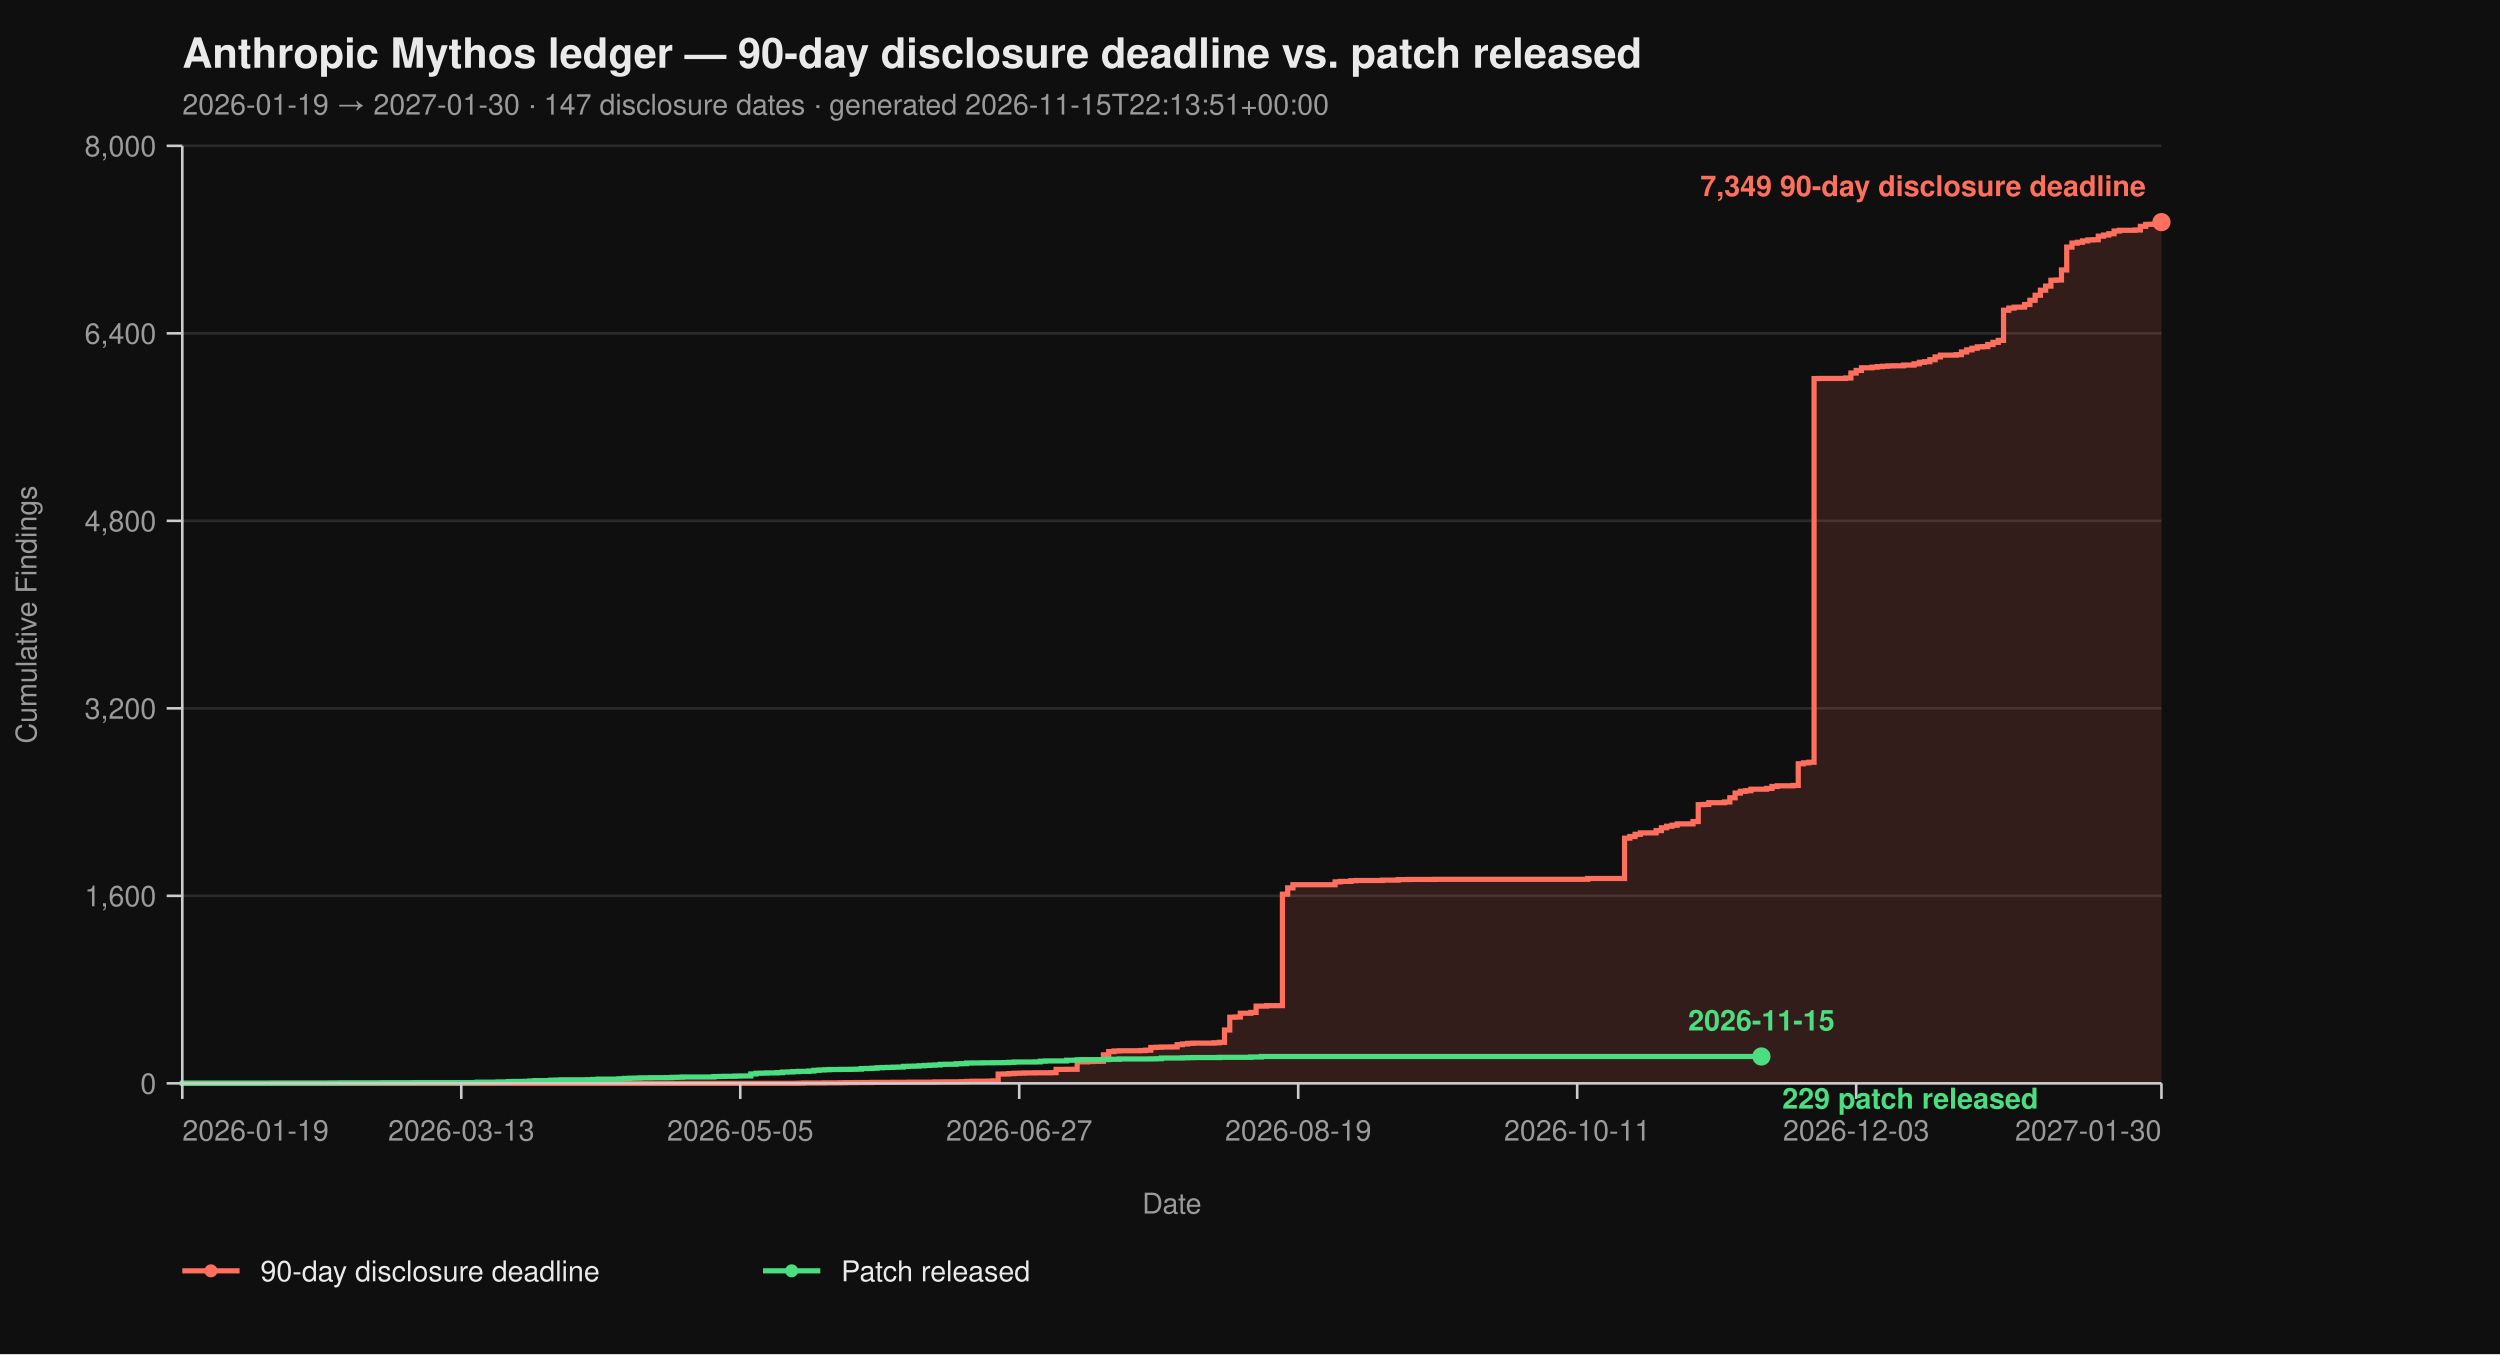
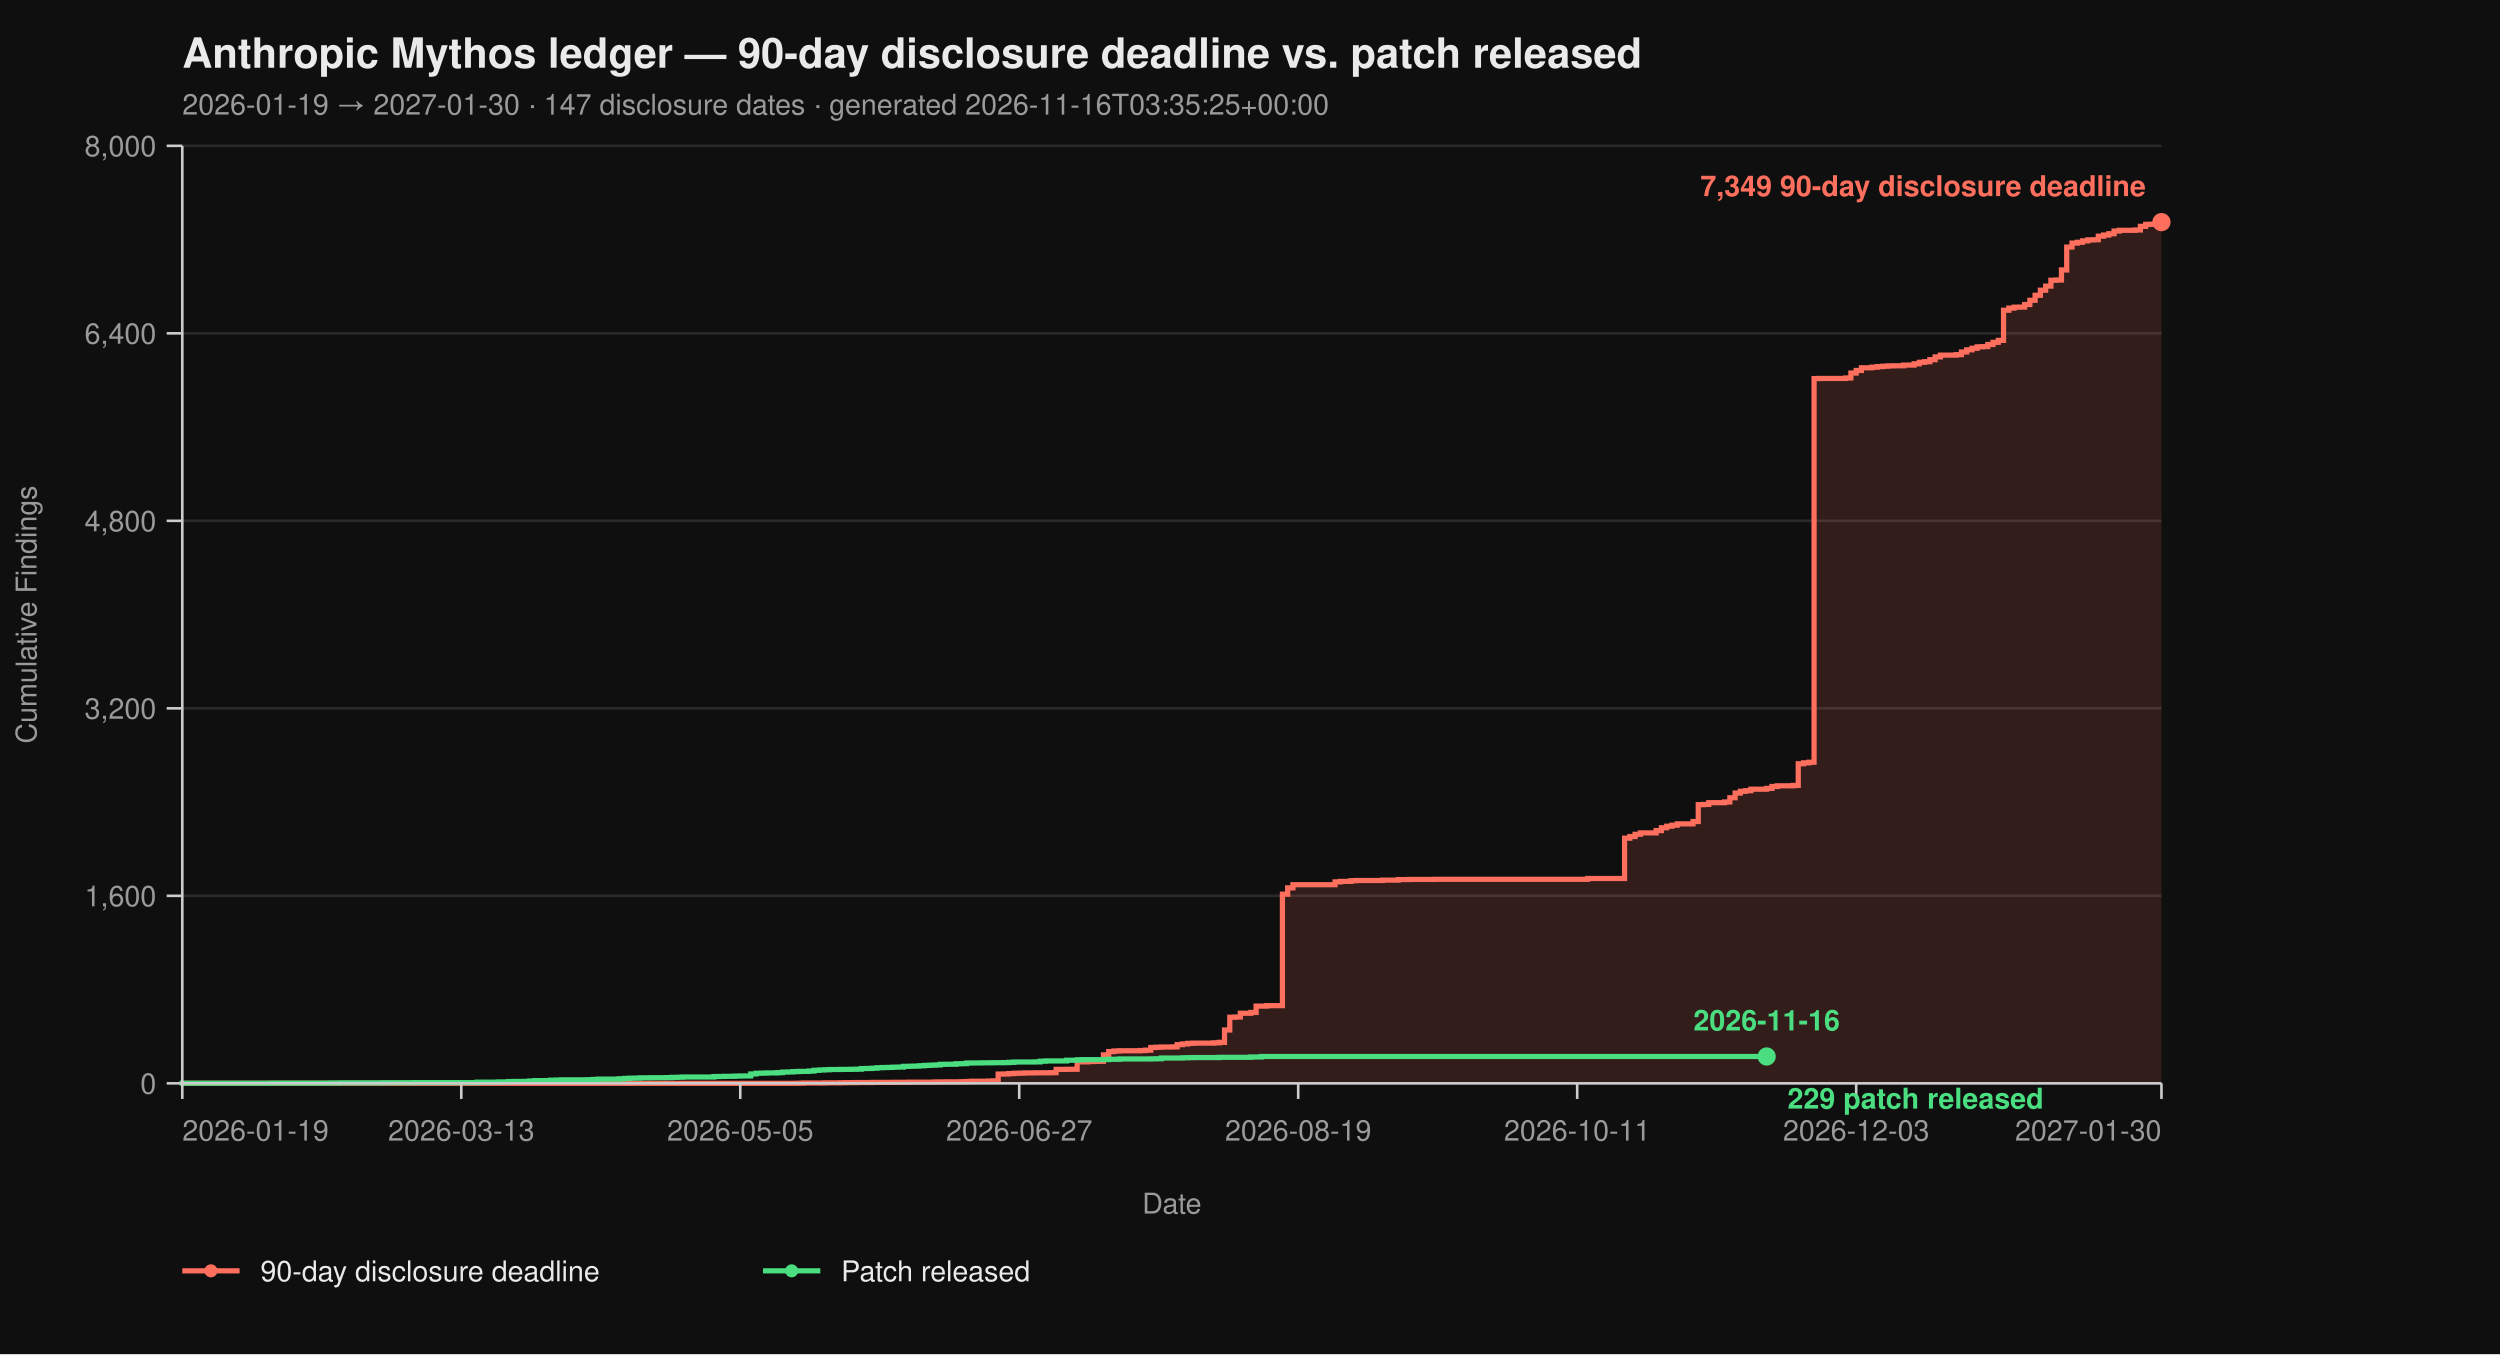
<svg xmlns="http://www.w3.org/2000/svg" viewBox="0 0 960 520" width="960" height="520" font-family="-apple-system, BlinkMacSystemFont, 'Segoe UI', Helvetica, Arial, sans-serif">
  <rect width="100%" height="100%" fill="#0f0f0f" />
  <text x="70" y="26" fill="#eaeaea" font-size="16" font-weight="700">Anthropic Mythos ledger — 90-day disclosure deadline vs. patch released</text>
-   <text x="70" y="44" fill="#9a9a9a" font-size="11">2026-01-19 → 2027-01-30  ·  147 disclosure dates  ·  generated 2026-11-15T22:13:51+00:00</text>
+   <text x="70" y="44" fill="#9a9a9a" font-size="11">2026-01-19 → 2027-01-30  ·  147 disclosure dates  ·  generated 2026-11-16T03:35:25+00:00</text>
  <line x1="70" y1="416.00" x2="830" y2="416.00" stroke="#2a2a2a" stroke-width="1" />
  <line x1="70" y1="344.00" x2="830" y2="344.00" stroke="#2a2a2a" stroke-width="1" />
  <line x1="70" y1="272.00" x2="830" y2="272.00" stroke="#2a2a2a" stroke-width="1" />
  <line x1="70" y1="200.00" x2="830" y2="200.00" stroke="#2a2a2a" stroke-width="1" />
  <line x1="70" y1="128.00" x2="830" y2="128.00" stroke="#2a2a2a" stroke-width="1" />
  <line x1="70" y1="56.00" x2="830" y2="56.00" stroke="#2a2a2a" stroke-width="1" />
  <path d="M 70.00 416.00 L 306.49 416.00 L 306.49 415.95 L 308.51 415.95 L 308.51 415.87 L 316.60 415.87 L 316.60 415.82 L 322.66 415.82 L 322.66 415.77 L 324.68 415.77 L 324.68 415.73 L 328.72 415.73 L 328.72 415.69 L 334.79 415.69 L 334.79 415.64 L 342.87 415.64 L 342.87 415.60 L 348.94 415.60 L 348.94 415.55 L 359.04 415.55 L 359.04 415.46 L 363.09 415.46 L 363.09 415.42 L 369.15 415.42 L 369.15 415.37 L 371.17 415.37 L 371.17 415.28 L 373.19 415.28 L 373.19 415.19 L 379.26 415.19 L 379.26 415.14 L 381.28 415.14 L 381.28 415.06 L 383.30 415.06 L 383.30 412.44 L 385.32 412.44 L 385.32 412.40 L 387.34 412.40 L 387.34 412.26 L 389.36 412.26 L 389.36 412.13 L 391.38 412.13 L 391.38 412.08 L 393.40 412.08 L 393.40 412.00 L 397.45 412.00 L 397.45 411.95 L 403.51 411.95 L 403.51 411.90 L 405.53 411.90 L 405.53 410.64 L 409.57 410.64 L 409.57 410.60 L 413.62 410.60 L 413.62 407.76 L 417.66 407.76 L 417.66 407.63 L 419.68 407.63 L 419.68 407.58 L 421.70 407.58 L 421.70 407.54 L 423.72 407.54 L 423.72 405.06 L 425.74 405.06 L 425.74 403.81 L 427.77 403.81 L 427.77 403.58 L 429.79 403.58 L 429.79 403.49 L 437.87 403.49 L 437.87 403.40 L 439.89 403.40 L 439.89 403.26 L 441.91 403.26 L 441.91 402.23 L 443.94 402.23 L 443.94 402.14 L 445.96 402.14 L 445.96 402.05 L 450.00 402.05 L 450.00 402.00 L 452.02 402.00 L 452.02 401.15 L 454.04 401.15 L 454.04 400.88 L 456.06 400.88 L 456.06 400.65 L 458.09 400.65 L 458.09 400.56 L 466.17 400.56 L 466.17 400.43 L 468.19 400.43 L 468.19 400.25 L 470.21 400.25 L 470.21 395.52 L 472.23 395.52 L 472.23 390.62 L 474.26 390.62 L 474.26 390.53 L 476.28 390.53 L 476.28 389.09 L 480.32 389.09 L 480.32 388.77 L 482.34 388.77 L 482.34 386.35 L 486.38 386.35 L 486.38 386.17 L 492.45 386.17 L 492.45 343.37 L 494.47 343.37 L 494.47 340.94 L 496.49 340.94 L 496.49 339.73 L 512.66 339.73 L 512.66 338.64 L 514.68 338.64 L 514.68 338.46 L 518.72 338.46 L 518.72 338.19 L 520.74 338.19 L 520.74 338.11 L 530.85 338.11 L 530.85 337.97 L 536.91 337.97 L 536.91 337.75 L 540.96 337.75 L 540.96 337.70 L 551.06 337.70 L 551.06 337.65 L 609.68 337.65 L 609.68 337.34 L 623.83 337.34 L 623.83 321.86 L 625.85 321.86 L 625.85 321.23 L 627.87 321.23 L 627.87 320.38 L 629.89 320.38 L 629.89 319.83 L 635.96 319.83 L 635.96 318.94 L 637.98 318.94 L 637.98 317.86 L 640.00 317.86 L 640.00 317.27 L 642.02 317.27 L 642.02 316.87 L 644.04 316.87 L 644.04 316.37 L 650.11 316.37 L 650.11 315.47 L 652.13 315.47 L 652.13 308.99 L 654.15 308.99 L 654.15 308.90 L 656.17 308.90 L 656.17 308.23 L 662.23 308.23 L 662.23 307.96 L 664.26 307.96 L 664.26 306.34 L 666.28 306.34 L 666.28 304.54 L 668.30 304.54 L 668.30 303.86 L 670.32 303.86 L 670.32 303.63 L 672.34 303.63 L 672.34 303.05 L 678.40 303.05 L 678.40 302.74 L 680.43 302.74 L 680.43 302.01 L 682.45 302.01 L 682.45 301.75 L 688.51 301.75 L 688.51 301.61 L 690.53 301.61 L 690.53 293.29 L 692.55 293.29 L 692.55 292.93 L 694.57 292.93 L 694.57 292.70 L 696.60 292.70 L 696.60 145.37 L 698.62 145.37 L 698.62 145.32 L 708.72 145.32 L 708.72 145.14 L 710.74 145.14 L 710.74 143.25 L 712.77 143.25 L 712.77 142.26 L 714.79 142.26 L 714.79 141.23 L 718.83 141.23 L 718.83 141.00 L 720.85 141.00 L 720.85 140.78 L 722.87 140.78 L 722.87 140.64 L 724.89 140.64 L 724.89 140.51 L 726.91 140.51 L 726.91 140.46 L 730.96 140.46 L 730.96 140.19 L 735.00 140.19 L 735.00 139.70 L 737.02 139.70 L 737.02 139.12 L 739.04 139.12 L 739.04 138.89 L 741.06 138.89 L 741.06 138.12 L 743.09 138.12 L 743.09 137.05 L 745.11 137.05 L 745.11 136.37 L 751.17 136.37 L 751.17 136.19 L 753.19 136.19 L 753.19 135.16 L 755.21 135.16 L 755.21 134.34 L 757.23 134.34 L 757.23 133.72 L 759.26 133.72 L 759.26 133.18 L 761.28 133.18 L 761.28 133.08 L 763.30 133.08 L 763.30 132.28 L 765.32 132.28 L 765.32 131.46 L 767.34 131.46 L 767.34 130.70 L 769.36 130.70 L 769.36 119.13 L 771.38 119.13 L 771.38 118.32 L 773.40 118.32 L 773.40 117.96 L 775.43 117.96 L 775.43 117.92 L 777.45 117.92 L 777.45 116.93 L 779.47 116.93 L 779.47 115.31 L 781.49 115.31 L 781.49 113.38 L 783.51 113.38 L 783.51 111.44 L 785.53 111.44 L 785.53 109.87 L 787.55 109.87 L 787.55 107.62 L 789.57 107.62 L 789.57 107.52 L 791.60 107.52 L 791.60 103.66 L 793.62 103.66 L 793.62 94.88 L 795.64 94.88 L 795.64 93.35 L 797.66 93.35 L 797.66 93.04 L 799.68 93.04 L 799.68 92.50 L 801.70 92.50 L 801.70 92.13 L 803.72 92.13 L 803.72 92.05 L 805.74 92.05 L 805.74 90.69 L 807.77 90.69 L 807.77 90.25 L 809.79 90.25 L 809.79 89.75 L 811.81 89.75 L 811.81 88.72 L 813.83 88.72 L 813.83 88.44 L 819.89 88.44 L 819.89 88.31 L 821.91 88.31 L 821.91 86.92 L 823.94 86.92 L 823.94 86.15 L 825.96 86.15 L 825.96 86.10 L 827.98 86.10 L 827.98 85.34 L 830.00 85.34 L 830.00 85.30 L 830.00 85.30 L 830.00 416.00 Z" fill="#ff6f5e26" stroke="none" />
  <path d="M 70.00 416.00 L 306.49 416.00 L 306.49 415.95 L 308.51 415.95 L 308.51 415.87 L 316.60 415.87 L 316.60 415.82 L 322.66 415.82 L 322.66 415.77 L 324.68 415.77 L 324.68 415.73 L 328.72 415.73 L 328.72 415.69 L 334.79 415.69 L 334.79 415.64 L 342.87 415.64 L 342.87 415.60 L 348.94 415.60 L 348.94 415.55 L 359.04 415.55 L 359.04 415.46 L 363.09 415.46 L 363.09 415.42 L 369.15 415.42 L 369.15 415.37 L 371.17 415.37 L 371.17 415.28 L 373.19 415.28 L 373.19 415.19 L 379.26 415.19 L 379.26 415.14 L 381.28 415.14 L 381.28 415.06 L 383.30 415.06 L 383.30 412.44 L 385.32 412.44 L 385.32 412.40 L 387.34 412.40 L 387.34 412.26 L 389.36 412.26 L 389.36 412.13 L 391.38 412.13 L 391.38 412.08 L 393.40 412.08 L 393.40 412.00 L 397.45 412.00 L 397.45 411.95 L 403.51 411.95 L 403.51 411.90 L 405.53 411.90 L 405.53 410.64 L 409.57 410.64 L 409.57 410.60 L 413.62 410.60 L 413.62 407.76 L 417.66 407.76 L 417.66 407.63 L 419.68 407.63 L 419.68 407.58 L 421.70 407.58 L 421.70 407.54 L 423.72 407.54 L 423.72 405.06 L 425.74 405.06 L 425.74 403.81 L 427.77 403.81 L 427.77 403.58 L 429.79 403.58 L 429.79 403.49 L 437.87 403.49 L 437.87 403.40 L 439.89 403.40 L 439.89 403.26 L 441.91 403.26 L 441.91 402.23 L 443.94 402.23 L 443.94 402.14 L 445.96 402.14 L 445.96 402.05 L 450.00 402.05 L 450.00 402.00 L 452.02 402.00 L 452.02 401.15 L 454.04 401.15 L 454.04 400.88 L 456.06 400.88 L 456.06 400.65 L 458.09 400.65 L 458.09 400.56 L 466.17 400.56 L 466.17 400.43 L 468.19 400.43 L 468.19 400.25 L 470.21 400.25 L 470.21 395.52 L 472.23 395.52 L 472.23 390.62 L 474.26 390.62 L 474.26 390.53 L 476.28 390.53 L 476.28 389.09 L 480.32 389.09 L 480.32 388.77 L 482.34 388.77 L 482.34 386.35 L 486.38 386.35 L 486.38 386.17 L 492.45 386.17 L 492.45 343.37 L 494.47 343.37 L 494.47 340.94 L 496.49 340.94 L 496.49 339.73 L 512.66 339.73 L 512.66 338.64 L 514.68 338.64 L 514.68 338.46 L 518.72 338.46 L 518.72 338.19 L 520.74 338.19 L 520.74 338.11 L 530.85 338.11 L 530.85 337.97 L 536.91 337.97 L 536.91 337.75 L 540.96 337.75 L 540.96 337.70 L 551.06 337.70 L 551.06 337.65 L 609.68 337.65 L 609.68 337.34 L 623.83 337.34 L 623.83 321.86 L 625.85 321.86 L 625.85 321.23 L 627.87 321.23 L 627.87 320.38 L 629.89 320.38 L 629.89 319.83 L 635.96 319.83 L 635.96 318.94 L 637.98 318.94 L 637.98 317.86 L 640.00 317.86 L 640.00 317.27 L 642.02 317.27 L 642.02 316.87 L 644.04 316.87 L 644.04 316.37 L 650.11 316.37 L 650.11 315.47 L 652.13 315.47 L 652.13 308.99 L 654.15 308.99 L 654.15 308.90 L 656.17 308.90 L 656.17 308.23 L 662.23 308.23 L 662.23 307.96 L 664.26 307.96 L 664.26 306.34 L 666.28 306.34 L 666.28 304.54 L 668.30 304.54 L 668.30 303.86 L 670.32 303.86 L 670.32 303.63 L 672.34 303.63 L 672.34 303.05 L 678.40 303.05 L 678.40 302.74 L 680.43 302.74 L 680.43 302.01 L 682.45 302.01 L 682.45 301.75 L 688.51 301.75 L 688.51 301.61 L 690.53 301.61 L 690.53 293.29 L 692.55 293.29 L 692.55 292.93 L 694.57 292.93 L 694.57 292.70 L 696.60 292.70 L 696.60 145.37 L 698.62 145.37 L 698.62 145.32 L 708.72 145.32 L 708.72 145.14 L 710.74 145.14 L 710.74 143.25 L 712.77 143.25 L 712.77 142.26 L 714.79 142.26 L 714.79 141.23 L 718.83 141.23 L 718.83 141.00 L 720.85 141.00 L 720.85 140.78 L 722.87 140.78 L 722.87 140.64 L 724.89 140.64 L 724.89 140.51 L 726.91 140.51 L 726.91 140.46 L 730.96 140.46 L 730.96 140.19 L 735.00 140.19 L 735.00 139.70 L 737.02 139.70 L 737.02 139.12 L 739.04 139.12 L 739.04 138.89 L 741.06 138.89 L 741.06 138.12 L 743.09 138.12 L 743.09 137.05 L 745.11 137.05 L 745.11 136.37 L 751.17 136.37 L 751.17 136.19 L 753.19 136.19 L 753.19 135.16 L 755.21 135.16 L 755.21 134.34 L 757.23 134.34 L 757.23 133.72 L 759.26 133.72 L 759.26 133.18 L 761.28 133.18 L 761.28 133.08 L 763.30 133.08 L 763.30 132.28 L 765.32 132.28 L 765.32 131.46 L 767.34 131.46 L 767.34 130.70 L 769.36 130.70 L 769.36 119.13 L 771.38 119.13 L 771.38 118.32 L 773.40 118.32 L 773.40 117.96 L 775.43 117.96 L 775.43 117.92 L 777.45 117.92 L 777.45 116.93 L 779.47 116.93 L 779.47 115.31 L 781.49 115.31 L 781.49 113.38 L 783.51 113.38 L 783.51 111.44 L 785.53 111.44 L 785.53 109.87 L 787.55 109.87 L 787.55 107.62 L 789.57 107.62 L 789.57 107.52 L 791.60 107.52 L 791.60 103.66 L 793.62 103.66 L 793.62 94.88 L 795.64 94.88 L 795.64 93.35 L 797.66 93.35 L 797.66 93.04 L 799.68 93.04 L 799.68 92.50 L 801.70 92.50 L 801.70 92.13 L 803.72 92.13 L 803.72 92.05 L 805.74 92.05 L 805.74 90.69 L 807.77 90.69 L 807.77 90.25 L 809.79 90.25 L 809.79 89.75 L 811.81 89.75 L 811.81 88.72 L 813.83 88.72 L 813.83 88.44 L 819.89 88.44 L 819.89 88.31 L 821.91 88.31 L 821.91 86.92 L 823.94 86.92 L 823.94 86.15 L 825.96 86.15 L 825.96 86.10 L 827.98 86.10 L 827.98 85.34 L 830.00 85.34 L 830.00 85.30 L 830.00 85.30" fill="none" stroke="#ff6f5e" stroke-width="2" stroke-linejoin="miter" stroke-linecap="butt" />
-   <path d="M 70.00 416.00 L 70.00 416.00 L 70.00 415.95 L 104.36 415.95 L 104.36 415.91 L 126.60 415.91 L 126.60 415.87 L 130.64 415.87 L 130.64 415.82 L 146.81 415.82 L 146.81 415.77 L 158.94 415.77 L 158.94 415.73 L 183.19 415.73 L 183.19 415.55 L 191.28 415.55 L 191.28 415.46 L 195.32 415.46 L 195.32 415.32 L 197.34 415.32 L 197.34 415.28 L 201.38 415.28 L 201.38 415.24 L 203.40 415.24 L 203.40 415.10 L 205.43 415.10 L 205.43 414.96 L 211.49 414.96 L 211.49 414.79 L 213.51 414.79 L 213.51 414.74 L 215.53 414.74 L 215.53 414.65 L 225.64 414.65 L 225.64 414.61 L 227.66 414.61 L 227.66 414.51 L 229.68 414.51 L 229.68 414.38 L 237.77 414.38 L 237.77 414.25 L 239.79 414.25 L 239.79 414.11 L 241.81 414.11 L 241.81 414.02 L 243.83 414.02 L 243.83 413.98 L 245.85 413.98 L 245.85 413.88 L 249.89 413.88 L 249.89 413.84 L 255.96 413.84 L 255.96 413.80 L 257.98 413.80 L 257.98 413.70 L 260.00 413.70 L 260.00 413.66 L 262.02 413.66 L 262.02 413.57 L 274.15 413.57 L 274.15 413.39 L 276.17 413.39 L 276.17 413.35 L 278.19 413.35 L 278.19 413.30 L 282.23 413.30 L 282.23 413.21 L 284.26 413.21 L 284.26 413.17 L 288.30 413.17 L 288.30 412.40 L 290.32 412.40 L 290.32 412.13 L 292.34 412.13 L 292.34 412.08 L 294.36 412.08 L 294.36 412.00 L 298.40 412.00 L 298.40 411.90 L 300.43 411.90 L 300.43 411.68 L 302.45 411.68 L 302.45 411.63 L 304.47 411.63 L 304.47 411.50 L 306.49 411.50 L 306.49 411.41 L 310.53 411.41 L 310.53 411.27 L 312.55 411.27 L 312.55 411.00 L 314.57 411.00 L 314.57 410.87 L 316.60 410.87 L 316.60 410.78 L 318.62 410.78 L 318.62 410.69 L 322.66 410.69 L 322.66 410.64 L 326.70 410.64 L 326.70 410.60 L 328.72 410.60 L 328.72 410.56 L 330.74 410.56 L 330.74 410.33 L 332.77 410.33 L 332.77 410.29 L 334.79 410.29 L 334.79 410.19 L 336.81 410.19 L 336.81 410.01 L 338.83 410.01 L 338.83 409.93 L 340.85 409.93 L 340.85 409.88 L 342.87 409.88 L 342.87 409.79 L 344.89 409.79 L 344.89 409.75 L 346.91 409.75 L 346.91 409.48 L 348.94 409.48 L 348.94 409.43 L 350.96 409.43 L 350.96 409.38 L 352.98 409.38 L 352.98 409.25 L 355.00 409.25 L 355.00 409.12 L 357.02 409.12 L 357.02 409.02 L 359.04 409.02 L 359.04 408.94 L 361.06 408.94 L 361.06 408.71 L 363.09 408.71 L 363.09 408.67 L 367.13 408.67 L 367.13 408.49 L 369.15 408.49 L 369.15 408.44 L 371.17 408.44 L 371.17 408.21 L 373.19 408.21 L 373.19 408.17 L 377.23 408.17 L 377.23 408.12 L 381.28 408.12 L 381.28 408.08 L 385.32 408.08 L 385.32 408.04 L 387.34 408.04 L 387.34 407.94 L 389.36 407.94 L 389.36 407.81 L 397.45 407.81 L 397.45 407.76 L 399.47 407.76 L 399.47 407.50 L 401.49 407.50 L 401.49 407.40 L 409.57 407.40 L 409.57 407.13 L 413.62 407.13 L 413.62 406.95 L 415.64 406.95 L 415.64 406.91 L 423.72 406.91 L 423.72 406.87 L 425.74 406.87 L 425.74 406.77 L 429.79 406.77 L 429.79 406.64 L 441.91 406.64 L 441.91 406.60 L 443.94 406.60 L 443.94 406.55 L 445.96 406.55 L 445.96 406.28 L 454.04 406.28 L 454.04 406.19 L 456.06 406.19 L 456.06 406.14 L 458.09 406.14 L 458.09 406.10 L 468.19 406.10 L 468.19 406.01 L 480.32 406.01 L 480.32 405.88 L 484.36 405.88 L 484.36 405.69 L 676.38 405.69" fill="none" stroke="#4ade80" stroke-width="2" stroke-linejoin="miter" stroke-linecap="butt" />
+   <path d="M 70.00 416.00 L 70.00 416.00 L 70.00 415.95 L 104.36 415.95 L 104.36 415.91 L 126.60 415.91 L 126.60 415.87 L 130.64 415.87 L 130.64 415.82 L 146.81 415.82 L 146.81 415.77 L 158.94 415.77 L 158.94 415.73 L 183.19 415.73 L 183.19 415.55 L 191.28 415.55 L 191.28 415.46 L 195.32 415.46 L 195.32 415.32 L 197.34 415.32 L 197.34 415.28 L 201.38 415.28 L 201.38 415.24 L 203.40 415.24 L 203.40 415.10 L 205.43 415.10 L 205.43 414.96 L 211.49 414.96 L 211.49 414.79 L 213.51 414.79 L 213.51 414.74 L 215.53 414.74 L 215.53 414.65 L 225.64 414.65 L 225.64 414.61 L 227.66 414.61 L 227.66 414.51 L 229.68 414.51 L 229.68 414.38 L 237.77 414.38 L 237.77 414.25 L 239.79 414.25 L 239.79 414.11 L 241.81 414.11 L 241.81 414.02 L 243.83 414.02 L 243.83 413.98 L 245.85 413.98 L 245.85 413.88 L 249.89 413.88 L 249.89 413.84 L 255.96 413.84 L 255.96 413.80 L 257.98 413.80 L 257.98 413.70 L 260.00 413.70 L 260.00 413.66 L 262.02 413.66 L 262.02 413.57 L 274.15 413.57 L 274.15 413.39 L 276.17 413.39 L 276.17 413.35 L 278.19 413.35 L 278.19 413.30 L 282.23 413.30 L 282.23 413.21 L 284.26 413.21 L 284.26 413.17 L 288.30 413.17 L 288.30 412.40 L 290.32 412.40 L 290.32 412.13 L 292.34 412.13 L 292.34 412.08 L 294.36 412.08 L 294.36 412.00 L 298.40 412.00 L 298.40 411.90 L 300.43 411.90 L 300.43 411.68 L 302.45 411.68 L 302.45 411.63 L 304.47 411.63 L 304.47 411.50 L 306.49 411.50 L 306.49 411.41 L 310.53 411.41 L 310.53 411.27 L 312.55 411.27 L 312.55 411.00 L 314.57 411.00 L 314.57 410.87 L 316.60 410.87 L 316.60 410.78 L 318.62 410.78 L 318.62 410.69 L 322.66 410.69 L 322.66 410.64 L 326.70 410.64 L 326.70 410.60 L 328.72 410.60 L 328.72 410.56 L 330.74 410.56 L 330.74 410.33 L 332.77 410.33 L 332.77 410.29 L 334.79 410.29 L 334.79 410.19 L 336.81 410.19 L 336.81 410.01 L 338.83 410.01 L 338.83 409.93 L 340.85 409.93 L 340.85 409.88 L 342.87 409.88 L 342.87 409.79 L 344.89 409.79 L 344.89 409.75 L 346.91 409.75 L 346.91 409.48 L 348.94 409.48 L 348.94 409.43 L 350.96 409.43 L 350.96 409.38 L 352.98 409.38 L 352.98 409.25 L 355.00 409.25 L 355.00 409.12 L 357.02 409.12 L 357.02 409.02 L 359.04 409.02 L 359.04 408.94 L 361.06 408.94 L 361.06 408.71 L 363.09 408.71 L 363.09 408.67 L 367.13 408.67 L 367.13 408.49 L 369.15 408.49 L 369.15 408.44 L 371.17 408.44 L 371.17 408.21 L 373.19 408.21 L 373.19 408.17 L 377.23 408.17 L 377.23 408.12 L 381.28 408.12 L 381.28 408.08 L 385.32 408.08 L 385.32 408.04 L 387.34 408.04 L 387.34 407.94 L 389.36 407.94 L 389.36 407.81 L 397.45 407.81 L 397.45 407.76 L 399.47 407.76 L 399.47 407.50 L 401.49 407.50 L 401.49 407.40 L 409.57 407.40 L 409.57 407.13 L 413.62 407.13 L 413.62 406.95 L 415.64 406.95 L 415.64 406.91 L 423.72 406.91 L 423.72 406.87 L 425.74 406.87 L 425.74 406.77 L 429.79 406.77 L 429.79 406.64 L 441.91 406.64 L 441.91 406.60 L 443.94 406.60 L 443.94 406.55 L 445.96 406.55 L 445.96 406.28 L 454.04 406.28 L 454.04 406.19 L 456.06 406.19 L 456.06 406.14 L 458.09 406.14 L 458.09 406.10 L 468.19 406.10 L 468.19 406.01 L 480.32 406.01 L 480.32 405.88 L 484.36 405.88 L 484.36 405.69 L 678.40 405.69" fill="none" stroke="#4ade80" stroke-width="2" stroke-linejoin="miter" stroke-linecap="butt" />
  <line x1="70" y1="56" x2="70" y2="416" stroke="#cccccc" stroke-width="1" />
  <line x1="70" y1="416" x2="830" y2="416" stroke="#cccccc" stroke-width="1" />
  <line x1="64" y1="416.00" x2="70" y2="416.00" stroke="#cccccc" stroke-width="1" />
  <line x1="64" y1="344.00" x2="70" y2="344.00" stroke="#cccccc" stroke-width="1" />
  <line x1="64" y1="272.00" x2="70" y2="272.00" stroke="#cccccc" stroke-width="1" />
  <line x1="64" y1="200.00" x2="70" y2="200.00" stroke="#cccccc" stroke-width="1" />
  <line x1="64" y1="128.00" x2="70" y2="128.00" stroke="#cccccc" stroke-width="1" />
  <line x1="64" y1="56.00" x2="70" y2="56.00" stroke="#cccccc" stroke-width="1" />
  <text x="60" y="420.00" text-anchor="end" fill="#9a9a9a" font-size="11">0</text>
  <text x="60" y="348.00" text-anchor="end" fill="#9a9a9a" font-size="11">1,600</text>
  <text x="60" y="276.00" text-anchor="end" fill="#9a9a9a" font-size="11">3,200</text>
  <text x="60" y="204.00" text-anchor="end" fill="#9a9a9a" font-size="11">4,800</text>
  <text x="60" y="132.00" text-anchor="end" fill="#9a9a9a" font-size="11">6,400</text>
  <text x="60" y="60.00" text-anchor="end" fill="#9a9a9a" font-size="11">8,000</text>
  <text x="14" y="236.00" fill="#9a9a9a" font-size="11" transform="rotate(-90 14 236.00)" text-anchor="middle">Cumulative Findings</text>
  <line x1="70.00" y1="416" x2="70.00" y2="422" stroke="#cccccc" stroke-width="1" />
  <line x1="177.13" y1="416" x2="177.13" y2="422" stroke="#cccccc" stroke-width="1" />
  <line x1="284.26" y1="416" x2="284.26" y2="422" stroke="#cccccc" stroke-width="1" />
  <line x1="391.38" y1="416" x2="391.38" y2="422" stroke="#cccccc" stroke-width="1" />
  <line x1="498.51" y1="416" x2="498.51" y2="422" stroke="#cccccc" stroke-width="1" />
  <line x1="605.64" y1="416" x2="605.64" y2="422" stroke="#cccccc" stroke-width="1" />
  <line x1="712.77" y1="416" x2="712.77" y2="422" stroke="#cccccc" stroke-width="1" />
  <line x1="830.00" y1="416" x2="830.00" y2="422" stroke="#cccccc" stroke-width="1" />
  <text x="70.00" y="438" text-anchor="start" fill="#9a9a9a" font-size="11">2026-01-19</text>
  <text x="177.13" y="438" text-anchor="middle" fill="#9a9a9a" font-size="11">2026-03-13</text>
  <text x="284.26" y="438" text-anchor="middle" fill="#9a9a9a" font-size="11">2026-05-05</text>
  <text x="391.38" y="438" text-anchor="middle" fill="#9a9a9a" font-size="11">2026-06-27</text>
  <text x="498.51" y="438" text-anchor="middle" fill="#9a9a9a" font-size="11">2026-08-19</text>
  <text x="605.64" y="438" text-anchor="middle" fill="#9a9a9a" font-size="11">2026-10-11</text>
  <text x="712.77" y="438" text-anchor="middle" fill="#9a9a9a" font-size="11">2026-12-03</text>
  <text x="830.00" y="438" text-anchor="end" fill="#9a9a9a" font-size="11">2027-01-30</text>
  <text x="450.00" y="466" fill="#9a9a9a" font-size="11" text-anchor="middle">Date</text>
  <circle cx="830.00" cy="85.30" r="3.5" fill="#ff6f5e" />
  <text x="824.00" y="75.30" text-anchor="end" fill="#ff6f5e" font-size="11" font-weight="600">7,349 90-day disclosure deadline</text>
-   <circle cx="676.38" cy="405.69" r="3.5" fill="#4ade80" />
-   <text x="684.38" y="425.69" text-anchor="start" fill="#4ade80" font-size="11" font-weight="600">229 patch released</text>
-   <text x="676.38" y="395.69" text-anchor="middle" fill="#4ade80" font-size="11" font-weight="600">2026-11-15</text>
+   <circle cx="678.40" cy="405.69" r="3.5" fill="#4ade80" />
+   <text x="686.40" y="425.69" text-anchor="start" fill="#4ade80" font-size="11" font-weight="600">229 patch released</text>
+   <text x="678.40" y="395.69" text-anchor="middle" fill="#4ade80" font-size="11" font-weight="600">2026-11-16</text>
  <line x1="70" y1="488" x2="92" y2="488" stroke="#ff6f5e" stroke-width="2" />
  <circle cx="81" cy="488" r="2.5" fill="#ff6f5e" />
  <text x="100" y="492" fill="#eaeaea" font-size="11">90-day disclosure deadline</text>
  <line x1="293.0" y1="488" x2="315.0" y2="488" stroke="#4ade80" stroke-width="2" />
  <circle cx="304.0" cy="488" r="2.5" fill="#4ade80" />
  <text x="323.0" y="492" fill="#eaeaea" font-size="11">Patch released</text>
</svg>
